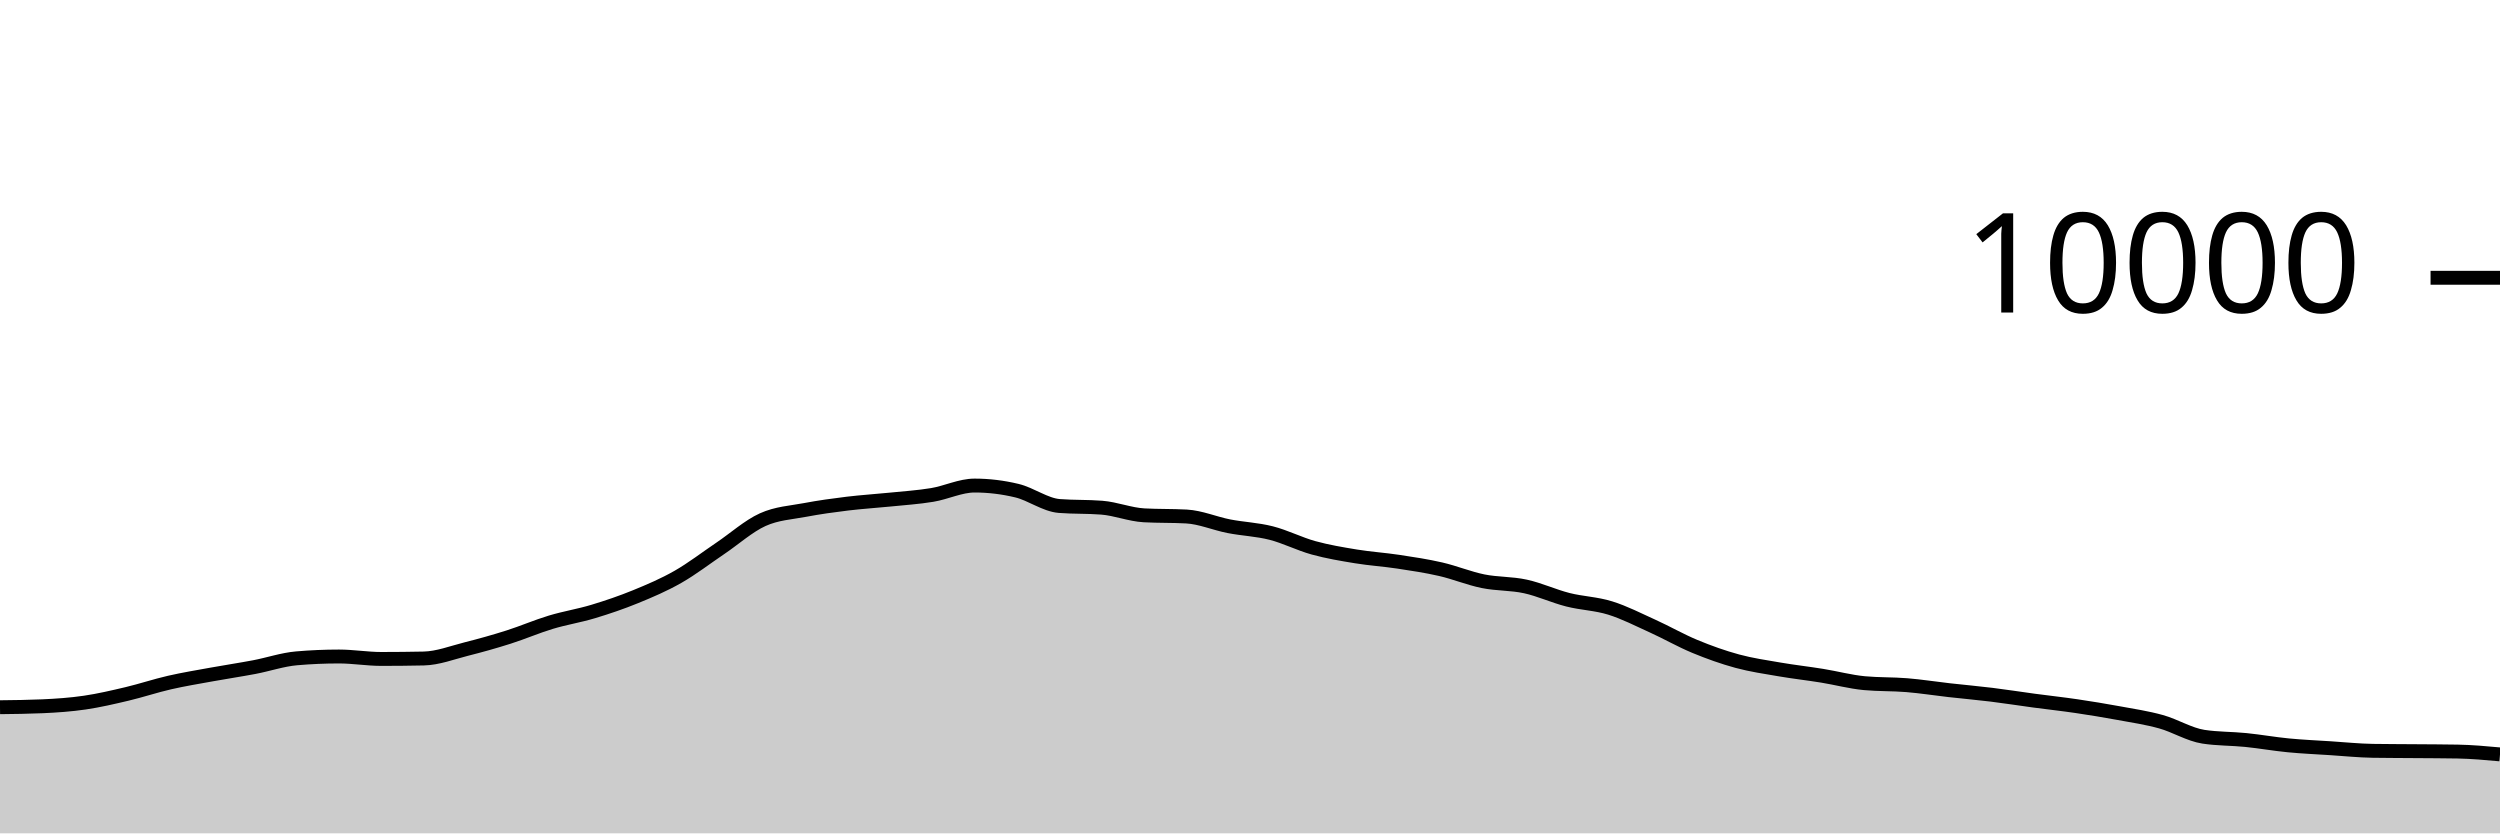
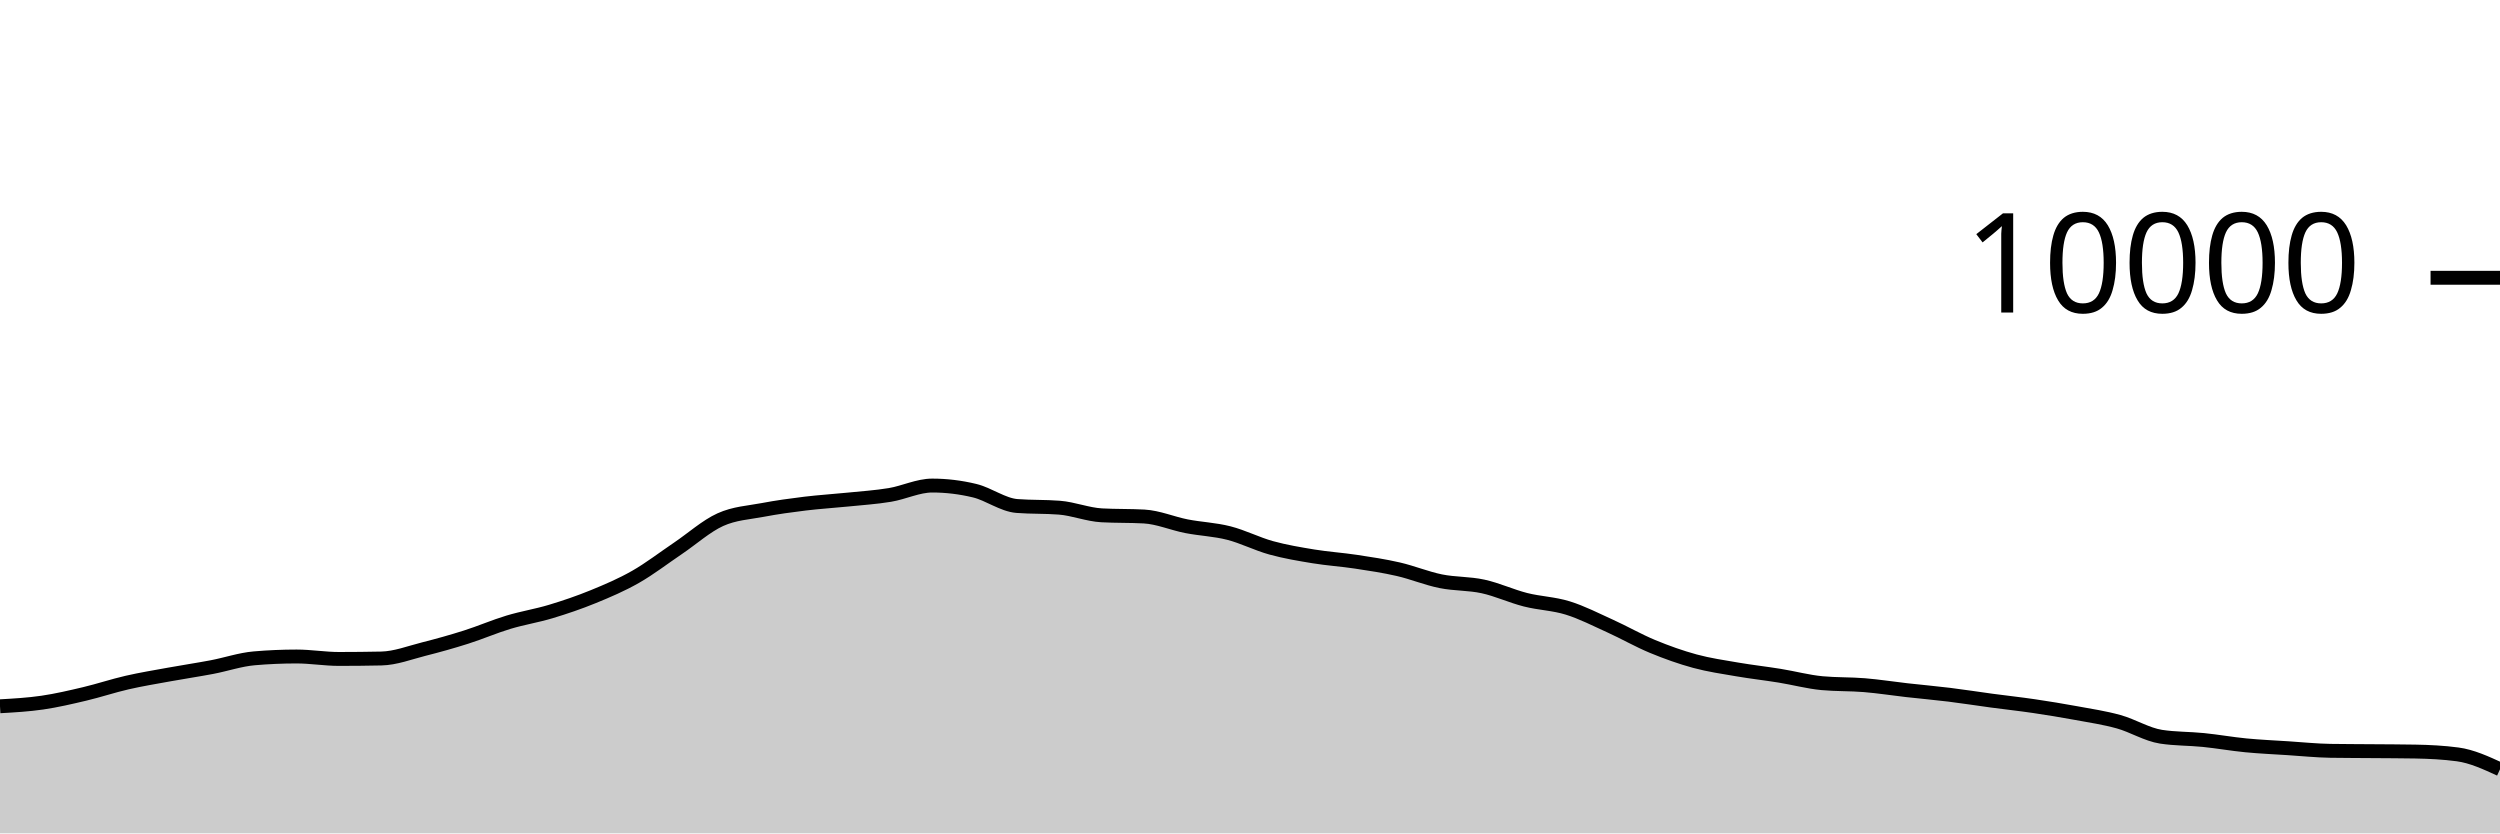
<svg xmlns="http://www.w3.org/2000/svg" viewBox="0 0 180 60">
  <g transform="translate(0,20)">
-     <path class="area" fill="rgba(0, 0, 0, 0.2)" d="M0,30.92C1.017,30.909,2.034,30.897,3.051,30.852C4.068,30.807,5.085,30.737,6.102,30.588C7.119,30.439,8.136,30.201,9.153,29.96C10.169,29.719,11.186,29.377,12.203,29.144C13.22,28.911,14.237,28.745,15.254,28.56C16.271,28.375,17.288,28.225,18.305,28.032C19.322,27.839,20.339,27.488,21.356,27.4C22.373,27.312,23.39,27.268,24.407,27.268C25.424,27.268,26.441,27.444,27.458,27.444C28.475,27.444,29.492,27.433,30.508,27.412C31.525,27.391,32.542,26.993,33.559,26.736C34.576,26.479,35.593,26.195,36.61,25.872C37.627,25.549,38.644,25.107,39.661,24.8C40.678,24.493,41.695,24.335,42.712,24.028C43.729,23.721,44.746,23.376,45.763,22.96C46.78,22.544,47.797,22.112,48.814,21.532C49.831,20.952,50.847,20.166,51.864,19.48C52.881,18.794,53.898,17.877,54.915,17.416C55.932,16.955,56.949,16.909,57.966,16.716C58.983,16.523,60,16.384,61.017,16.26C62.034,16.136,63.051,16.076,64.068,15.972C65.085,15.868,66.102,15.805,67.119,15.636C68.136,15.467,69.153,14.96,70.169,14.96C71.186,14.96,72.203,15.083,73.22,15.328C74.237,15.573,75.254,16.352,76.271,16.432C77.288,16.512,78.305,16.472,79.322,16.552C80.339,16.632,81.356,17.048,82.373,17.104C83.39,17.16,84.407,17.132,85.424,17.188C86.441,17.244,87.458,17.689,88.475,17.888C89.492,18.087,90.508,18.121,91.525,18.38C92.542,18.639,93.559,19.164,94.576,19.444C95.593,19.724,96.61,19.893,97.627,20.06C98.644,20.227,99.661,20.29,100.678,20.444C101.695,20.598,102.712,20.75,103.729,20.984C104.746,21.218,105.763,21.641,106.78,21.848C107.797,22.055,108.814,22.002,109.831,22.224C110.847,22.446,111.864,22.921,112.881,23.18C113.898,23.439,114.915,23.46,115.932,23.776C116.949,24.092,117.966,24.615,118.983,25.076C120,25.537,121.017,26.123,122.034,26.544C123.051,26.965,124.068,27.328,125.085,27.604C126.102,27.88,127.119,28.025,128.136,28.2C129.153,28.375,130.169,28.487,131.186,28.652C132.203,28.817,133.22,29.092,134.237,29.188C135.254,29.284,136.271,29.248,137.288,29.332C138.305,29.416,139.322,29.577,140.339,29.692C141.356,29.807,142.373,29.895,143.39,30.02C144.407,30.145,145.424,30.307,146.441,30.444C147.458,30.581,148.475,30.69,149.492,30.84C150.508,30.99,151.525,31.157,152.542,31.344C153.559,31.531,154.576,31.681,155.593,31.964C156.61,32.247,157.627,32.887,158.644,33.044C159.661,33.201,160.678,33.177,161.695,33.28C162.712,33.383,163.729,33.565,164.746,33.664C165.763,33.763,166.78,33.806,167.797,33.872C168.814,33.938,169.831,34.044,170.847,34.06C171.864,34.076,172.881,34.075,173.898,34.084C174.915,34.093,175.932,34.093,176.949,34.112C177.966,34.131,178.983,34.223,180,34.316L180,40C178.983,40,177.966,40,176.949,40C175.932,40,174.915,40,173.898,40C172.881,40,171.864,40,170.847,40C169.831,40,168.814,40,167.797,40C166.78,40,165.763,40,164.746,40C163.729,40,162.712,40,161.695,40C160.678,40,159.661,40,158.644,40C157.627,40,156.61,40,155.593,40C154.576,40,153.559,40,152.542,40C151.525,40,150.508,40,149.492,40C148.475,40,147.458,40,146.441,40C145.424,40,144.407,40,143.39,40C142.373,40,141.356,40,140.339,40C139.322,40,138.305,40,137.288,40C136.271,40,135.254,40,134.237,40C133.22,40,132.203,40,131.186,40C130.169,40,129.153,40,128.136,40C127.119,40,126.102,40,125.085,40C124.068,40,123.051,40,122.034,40C121.017,40,120,40,118.983,40C117.966,40,116.949,40,115.932,40C114.915,40,113.898,40,112.881,40C111.864,40,110.847,40,109.831,40C108.814,40,107.797,40,106.78,40C105.763,40,104.746,40,103.729,40C102.712,40,101.695,40,100.678,40C99.661,40,98.644,40,97.627,40C96.61,40,95.593,40,94.576,40C93.559,40,92.542,40,91.525,40C90.508,40,89.492,40,88.475,40C87.458,40,86.441,40,85.424,40C84.407,40,83.39,40,82.373,40C81.356,40,80.339,40,79.322,40C78.305,40,77.288,40,76.271,40C75.254,40,74.237,40,73.22,40C72.203,40,71.186,40,70.169,40C69.153,40,68.136,40,67.119,40C66.102,40,65.085,40,64.068,40C63.051,40,62.034,40,61.017,40C60,40,58.983,40,57.966,40C56.949,40,55.932,40,54.915,40C53.898,40,52.881,40,51.864,40C50.847,40,49.831,40,48.814,40C47.797,40,46.78,40,45.763,40C44.746,40,43.729,40,42.712,40C41.695,40,40.678,40,39.661,40C38.644,40,37.627,40,36.61,40C35.593,40,34.576,40,33.559,40C32.542,40,31.525,40,30.508,40C29.492,40,28.475,40,27.458,40C26.441,40,25.424,40,24.407,40C23.39,40,22.373,40,21.356,40C20.339,40,19.322,40,18.305,40C17.288,40,16.271,40,15.254,40C14.237,40,13.22,40,12.203,40C11.186,40,10.169,40,9.153,40C8.136,40,7.119,40,6.102,40C5.085,40,4.068,40,3.051,40C2.034,40,1.017,40,0,40Z" />
-     <path class="line" stroke="black" fill="none" d="M0,30.92C1.017,30.909,2.034,30.897,3.051,30.852C4.068,30.807,5.085,30.737,6.102,30.588C7.119,30.439,8.136,30.201,9.153,29.96C10.169,29.719,11.186,29.377,12.203,29.144C13.22,28.911,14.237,28.745,15.254,28.56C16.271,28.375,17.288,28.225,18.305,28.032C19.322,27.839,20.339,27.488,21.356,27.4C22.373,27.312,23.39,27.268,24.407,27.268C25.424,27.268,26.441,27.444,27.458,27.444C28.475,27.444,29.492,27.433,30.508,27.412C31.525,27.391,32.542,26.993,33.559,26.736C34.576,26.479,35.593,26.195,36.61,25.872C37.627,25.549,38.644,25.107,39.661,24.8C40.678,24.493,41.695,24.335,42.712,24.028C43.729,23.721,44.746,23.376,45.763,22.96C46.78,22.544,47.797,22.112,48.814,21.532C49.831,20.952,50.847,20.166,51.864,19.48C52.881,18.794,53.898,17.877,54.915,17.416C55.932,16.955,56.949,16.909,57.966,16.716C58.983,16.523,60,16.384,61.017,16.26C62.034,16.136,63.051,16.076,64.068,15.972C65.085,15.868,66.102,15.805,67.119,15.636C68.136,15.467,69.153,14.96,70.169,14.96C71.186,14.96,72.203,15.083,73.22,15.328C74.237,15.573,75.254,16.352,76.271,16.432C77.288,16.512,78.305,16.472,79.322,16.552C80.339,16.632,81.356,17.048,82.373,17.104C83.39,17.16,84.407,17.132,85.424,17.188C86.441,17.244,87.458,17.689,88.475,17.888C89.492,18.087,90.508,18.121,91.525,18.38C92.542,18.639,93.559,19.164,94.576,19.444C95.593,19.724,96.61,19.893,97.627,20.06C98.644,20.227,99.661,20.29,100.678,20.444C101.695,20.598,102.712,20.75,103.729,20.984C104.746,21.218,105.763,21.641,106.78,21.848C107.797,22.055,108.814,22.002,109.831,22.224C110.847,22.446,111.864,22.921,112.881,23.18C113.898,23.439,114.915,23.46,115.932,23.776C116.949,24.092,117.966,24.615,118.983,25.076C120,25.537,121.017,26.123,122.034,26.544C123.051,26.965,124.068,27.328,125.085,27.604C126.102,27.88,127.119,28.025,128.136,28.2C129.153,28.375,130.169,28.487,131.186,28.652C132.203,28.817,133.22,29.092,134.237,29.188C135.254,29.284,136.271,29.248,137.288,29.332C138.305,29.416,139.322,29.577,140.339,29.692C141.356,29.807,142.373,29.895,143.39,30.02C144.407,30.145,145.424,30.307,146.441,30.444C147.458,30.581,148.475,30.69,149.492,30.84C150.508,30.99,151.525,31.157,152.542,31.344C153.559,31.531,154.576,31.681,155.593,31.964C156.61,32.247,157.627,32.887,158.644,33.044C159.661,33.201,160.678,33.177,161.695,33.28C162.712,33.383,163.729,33.565,164.746,33.664C165.763,33.763,166.78,33.806,167.797,33.872C168.814,33.938,169.831,34.044,170.847,34.06C171.864,34.076,172.881,34.075,173.898,34.084C174.915,34.093,175.932,34.093,176.949,34.112C177.966,34.131,178.983,34.223,180,34.316" />
+     <path class="area" fill="rgba(0, 0, 0, 0.2)" d="M0,30.852C1.017,30.794,2.034,30.737,3.051,30.588C4.068,30.439,5.085,30.201,6.102,29.96C7.119,29.719,8.136,29.377,9.153,29.144C10.169,28.911,11.186,28.745,12.203,28.56C13.22,28.375,14.237,28.225,15.254,28.032C16.271,27.839,17.288,27.488,18.305,27.4C19.322,27.312,20.339,27.268,21.356,27.268C22.373,27.268,23.39,27.444,24.407,27.444C25.424,27.444,26.441,27.433,27.458,27.412C28.475,27.391,29.492,26.993,30.508,26.736C31.525,26.479,32.542,26.195,33.559,25.872C34.576,25.549,35.593,25.107,36.61,24.8C37.627,24.493,38.644,24.335,39.661,24.028C40.678,23.721,41.695,23.376,42.712,22.96C43.729,22.544,44.746,22.112,45.763,21.532C46.78,20.952,47.797,20.166,48.814,19.48C49.831,18.794,50.847,17.877,51.864,17.416C52.881,16.955,53.898,16.909,54.915,16.716C55.932,16.523,56.949,16.384,57.966,16.26C58.983,16.136,60,16.076,61.017,15.972C62.034,15.868,63.051,15.805,64.068,15.636C65.085,15.467,66.102,14.96,67.119,14.96C68.136,14.96,69.153,15.083,70.169,15.328C71.186,15.573,72.203,16.352,73.22,16.432C74.237,16.512,75.254,16.472,76.271,16.552C77.288,16.632,78.305,17.048,79.322,17.104C80.339,17.16,81.356,17.132,82.373,17.188C83.39,17.244,84.407,17.689,85.424,17.888C86.441,18.087,87.458,18.121,88.475,18.38C89.492,18.639,90.508,19.164,91.525,19.444C92.542,19.724,93.559,19.893,94.576,20.06C95.593,20.227,96.61,20.29,97.627,20.444C98.644,20.598,99.661,20.75,100.678,20.984C101.695,21.218,102.712,21.641,103.729,21.848C104.746,22.055,105.763,22.002,106.78,22.224C107.797,22.446,108.814,22.921,109.831,23.18C110.847,23.439,111.864,23.46,112.881,23.776C113.898,24.092,114.915,24.615,115.932,25.076C116.949,25.537,117.966,26.123,118.983,26.544C120,26.965,121.017,27.328,122.034,27.604C123.051,27.88,124.068,28.025,125.085,28.2C126.102,28.375,127.119,28.487,128.136,28.652C129.153,28.817,130.169,29.092,131.186,29.188C132.203,29.284,133.22,29.248,134.237,29.332C135.254,29.416,136.271,29.577,137.288,29.692C138.305,29.807,139.322,29.895,140.339,30.02C141.356,30.145,142.373,30.307,143.39,30.444C144.407,30.581,145.424,30.69,146.441,30.84C147.458,30.99,148.475,31.157,149.492,31.344C150.508,31.531,151.525,31.681,152.542,31.964C153.559,32.247,154.576,32.887,155.593,33.044C156.61,33.201,157.627,33.177,158.644,33.28C159.661,33.383,160.678,33.565,161.695,33.664C162.712,33.763,163.729,33.806,164.746,33.872C165.763,33.938,166.78,34.044,167.797,34.06C168.814,34.076,169.831,34.075,170.847,34.084C171.864,34.093,172.881,34.093,173.898,34.112C174.915,34.131,175.932,34.18,176.949,34.316C177.966,34.452,178.983,34.92,180,35.388L180,40C178.983,40,177.966,40,176.949,40C175.932,40,174.915,40,173.898,40C172.881,40,171.864,40,170.847,40C169.831,40,168.814,40,167.797,40C166.78,40,165.763,40,164.746,40C163.729,40,162.712,40,161.695,40C160.678,40,159.661,40,158.644,40C157.627,40,156.61,40,155.593,40C154.576,40,153.559,40,152.542,40C151.525,40,150.508,40,149.492,40C148.475,40,147.458,40,146.441,40C145.424,40,144.407,40,143.39,40C142.373,40,141.356,40,140.339,40C139.322,40,138.305,40,137.288,40C136.271,40,135.254,40,134.237,40C133.22,40,132.203,40,131.186,40C130.169,40,129.153,40,128.136,40C127.119,40,126.102,40,125.085,40C124.068,40,123.051,40,122.034,40C121.017,40,120,40,118.983,40C117.966,40,116.949,40,115.932,40C114.915,40,113.898,40,112.881,40C111.864,40,110.847,40,109.831,40C108.814,40,107.797,40,106.78,40C105.763,40,104.746,40,103.729,40C102.712,40,101.695,40,100.678,40C99.661,40,98.644,40,97.627,40C96.61,40,95.593,40,94.576,40C93.559,40,92.542,40,91.525,40C90.508,40,89.492,40,88.475,40C87.458,40,86.441,40,85.424,40C84.407,40,83.39,40,82.373,40C81.356,40,80.339,40,79.322,40C78.305,40,77.288,40,76.271,40C75.254,40,74.237,40,73.22,40C72.203,40,71.186,40,70.169,40C69.153,40,68.136,40,67.119,40C66.102,40,65.085,40,64.068,40C63.051,40,62.034,40,61.017,40C60,40,58.983,40,57.966,40C56.949,40,55.932,40,54.915,40C53.898,40,52.881,40,51.864,40C50.847,40,49.831,40,48.814,40C47.797,40,46.78,40,45.763,40C44.746,40,43.729,40,42.712,40C41.695,40,40.678,40,39.661,40C38.644,40,37.627,40,36.61,40C35.593,40,34.576,40,33.559,40C32.542,40,31.525,40,30.508,40C29.492,40,28.475,40,27.458,40C26.441,40,25.424,40,24.407,40C23.39,40,22.373,40,21.356,40C20.339,40,19.322,40,18.305,40C17.288,40,16.271,40,15.254,40C14.237,40,13.22,40,12.203,40C11.186,40,10.169,40,9.153,40C8.136,40,7.119,40,6.102,40C5.085,40,4.068,40,3.051,40C2.034,40,1.017,40,0,40Z" />
+     <path class="line" stroke="black" fill="none" d="M0,30.852C1.017,30.794,2.034,30.737,3.051,30.588C4.068,30.439,5.085,30.201,6.102,29.96C7.119,29.719,8.136,29.377,9.153,29.144C10.169,28.911,11.186,28.745,12.203,28.56C13.22,28.375,14.237,28.225,15.254,28.032C16.271,27.839,17.288,27.488,18.305,27.4C19.322,27.312,20.339,27.268,21.356,27.268C22.373,27.268,23.39,27.444,24.407,27.444C25.424,27.444,26.441,27.433,27.458,27.412C28.475,27.391,29.492,26.993,30.508,26.736C31.525,26.479,32.542,26.195,33.559,25.872C34.576,25.549,35.593,25.107,36.61,24.8C37.627,24.493,38.644,24.335,39.661,24.028C40.678,23.721,41.695,23.376,42.712,22.96C43.729,22.544,44.746,22.112,45.763,21.532C46.78,20.952,47.797,20.166,48.814,19.48C49.831,18.794,50.847,17.877,51.864,17.416C52.881,16.955,53.898,16.909,54.915,16.716C55.932,16.523,56.949,16.384,57.966,16.26C58.983,16.136,60,16.076,61.017,15.972C62.034,15.868,63.051,15.805,64.068,15.636C65.085,15.467,66.102,14.96,67.119,14.96C68.136,14.96,69.153,15.083,70.169,15.328C71.186,15.573,72.203,16.352,73.22,16.432C74.237,16.512,75.254,16.472,76.271,16.552C77.288,16.632,78.305,17.048,79.322,17.104C80.339,17.16,81.356,17.132,82.373,17.188C83.39,17.244,84.407,17.689,85.424,17.888C86.441,18.087,87.458,18.121,88.475,18.38C89.492,18.639,90.508,19.164,91.525,19.444C92.542,19.724,93.559,19.893,94.576,20.06C95.593,20.227,96.61,20.29,97.627,20.444C98.644,20.598,99.661,20.75,100.678,20.984C101.695,21.218,102.712,21.641,103.729,21.848C104.746,22.055,105.763,22.002,106.78,22.224C107.797,22.446,108.814,22.921,109.831,23.18C110.847,23.439,111.864,23.46,112.881,23.776C113.898,24.092,114.915,24.615,115.932,25.076C116.949,25.537,117.966,26.123,118.983,26.544C120,26.965,121.017,27.328,122.034,27.604C123.051,27.88,124.068,28.025,125.085,28.2C126.102,28.375,127.119,28.487,128.136,28.652C129.153,28.817,130.169,29.092,131.186,29.188C132.203,29.284,133.22,29.248,134.237,29.332C135.254,29.416,136.271,29.577,137.288,29.692C138.305,29.807,139.322,29.895,140.339,30.02C141.356,30.145,142.373,30.307,143.39,30.444C144.407,30.581,145.424,30.69,146.441,30.84C147.458,30.99,148.475,31.157,149.492,31.344C150.508,31.531,151.525,31.681,152.542,31.964C153.559,32.247,154.576,32.887,155.593,33.044C156.61,33.201,157.627,33.177,158.644,33.28C159.661,33.383,160.678,33.565,161.695,33.664C162.712,33.763,163.729,33.806,164.746,33.872C165.763,33.938,166.78,34.044,167.797,34.06C168.814,34.076,169.831,34.075,170.847,34.084C171.864,34.093,172.881,34.093,173.898,34.112C174.915,34.131,175.932,34.18,176.949,34.316C177.966,34.452,178.983,34.92,180,35.388" />
    <path class="axis-ceiling" stroke-width="1" stroke="black" fill="none" d="M175,0L180,0" />
    <text class="axis-ceiling-label" font-family="sans-serif" text-anchor="end" font-size="10px" x="170" y="2.5">10000</text>
  </g>
</svg>
